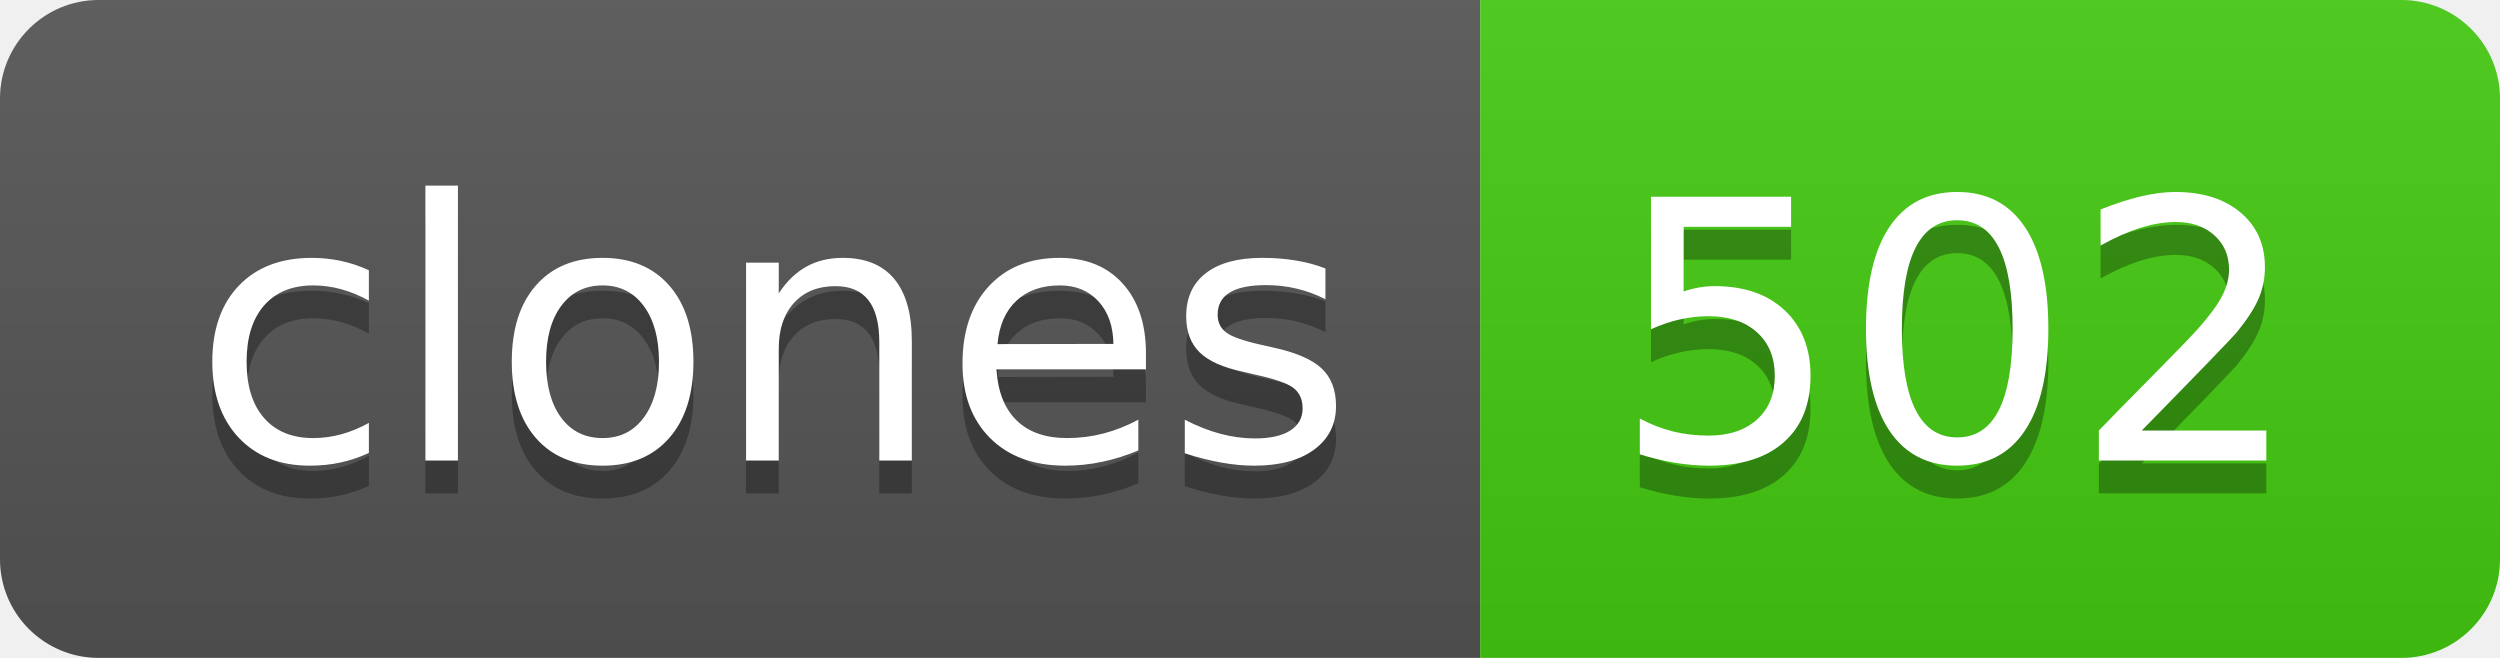
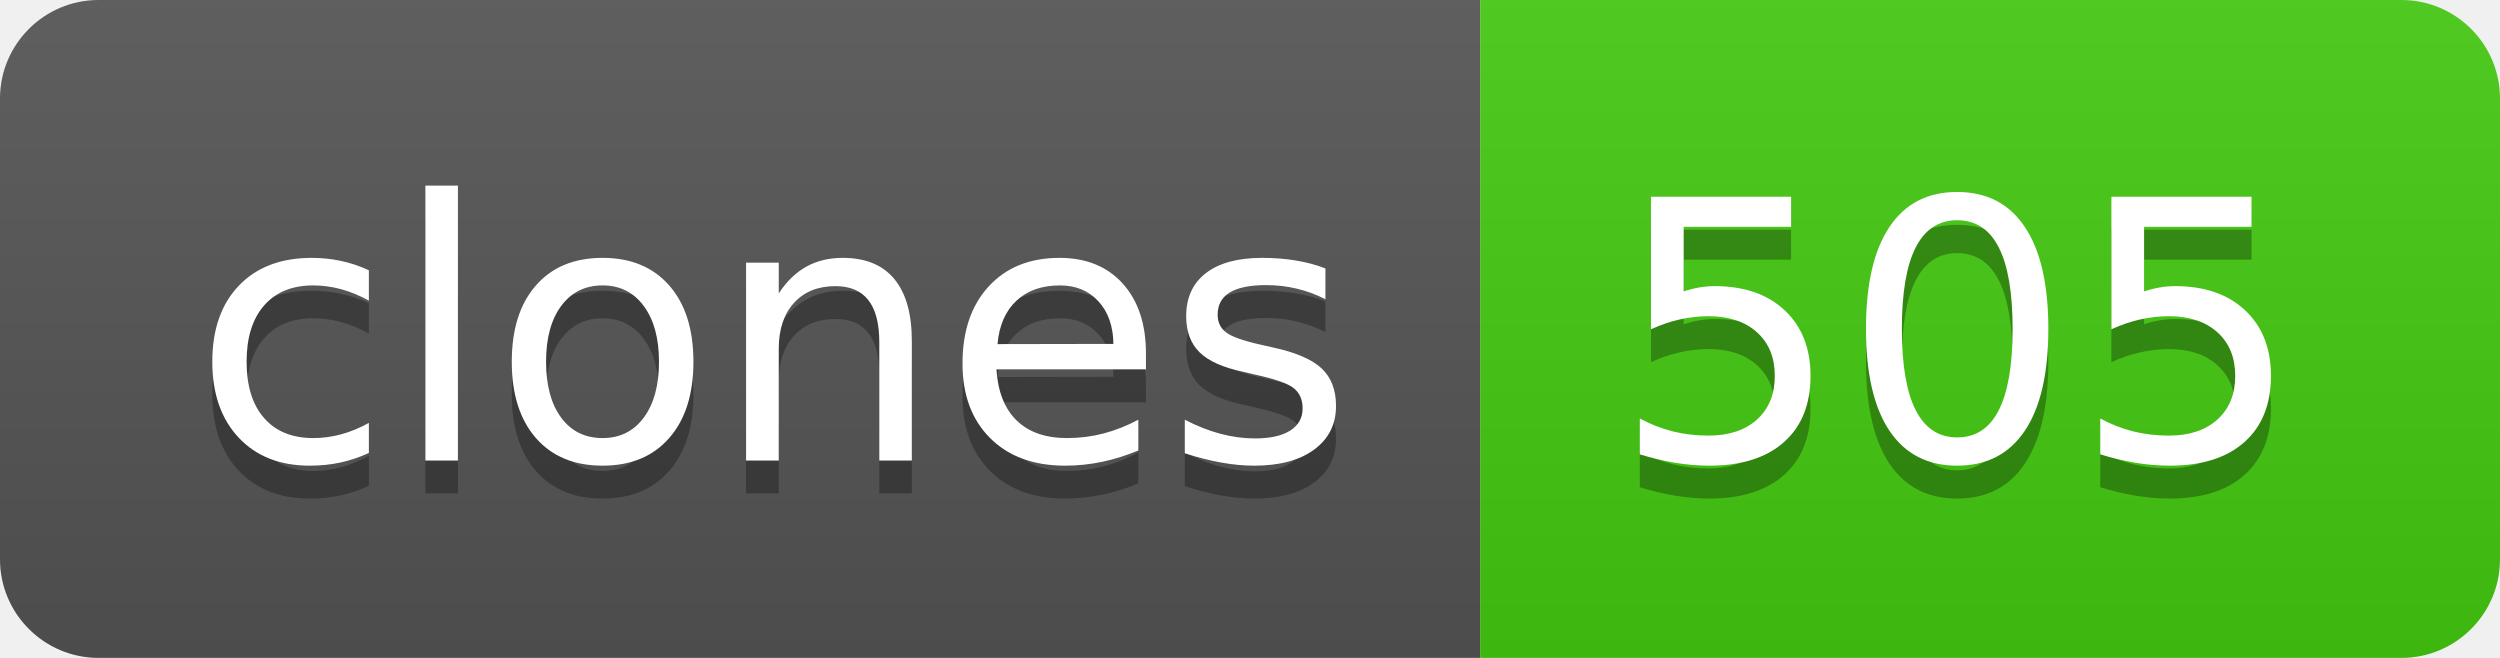
- <svg xmlns="http://www.w3.org/2000/svg" width="76" height="20" role="img" aria-label="clones: 502">
+ <svg xmlns="http://www.w3.org/2000/svg" width="76" height="20" role="img" aria-label="clones: 505">
  <linearGradient id="s" x2="0" y2="100%">
    <stop offset="0" stop-color="#bbb" stop-opacity=".1" />
    <stop offset="1" stop-opacity=".1" />
  </linearGradient>
  <clipPath id="r">
    <rect width="76" height="20" rx="3" fill="#fff" />
  </clipPath>
  <g clip-path="url(#r)">
    <rect width="45" height="20" fill="#555" />
    <rect x="45" width="31" height="20" fill="#4c1" />
    <rect width="76" height="20" fill="url(#s)" />
  </g>
  <g fill="#fff" text-anchor="middle" font-family="Verdana,Geneva,DejaVu Sans,sans-serif" text-rendering="geometricPrecision" font-size="110">
    <text aria-hidden="true" x="235" y="150" fill="#010101" fill-opacity=".3" transform="scale(.1)" textLength="350">clones</text>
    <text x="235" y="140" transform="scale(.1)" fill="#fff" textLength="350">clones</text>
-     <text aria-hidden="true" x="595" y="150" fill="#010101" fill-opacity=".3" transform="scale(.1)" textLength="210">502</text>
-     <text x="595" y="140" transform="scale(.1)" fill="#fff" textLength="210">502</text>
+     <text aria-hidden="true" x="595" y="150" fill="#010101" fill-opacity=".3" transform="scale(.1)" textLength="210">505</text>
+     <text x="595" y="140" transform="scale(.1)" fill="#fff" textLength="210">505</text>
  </g>
</svg>
